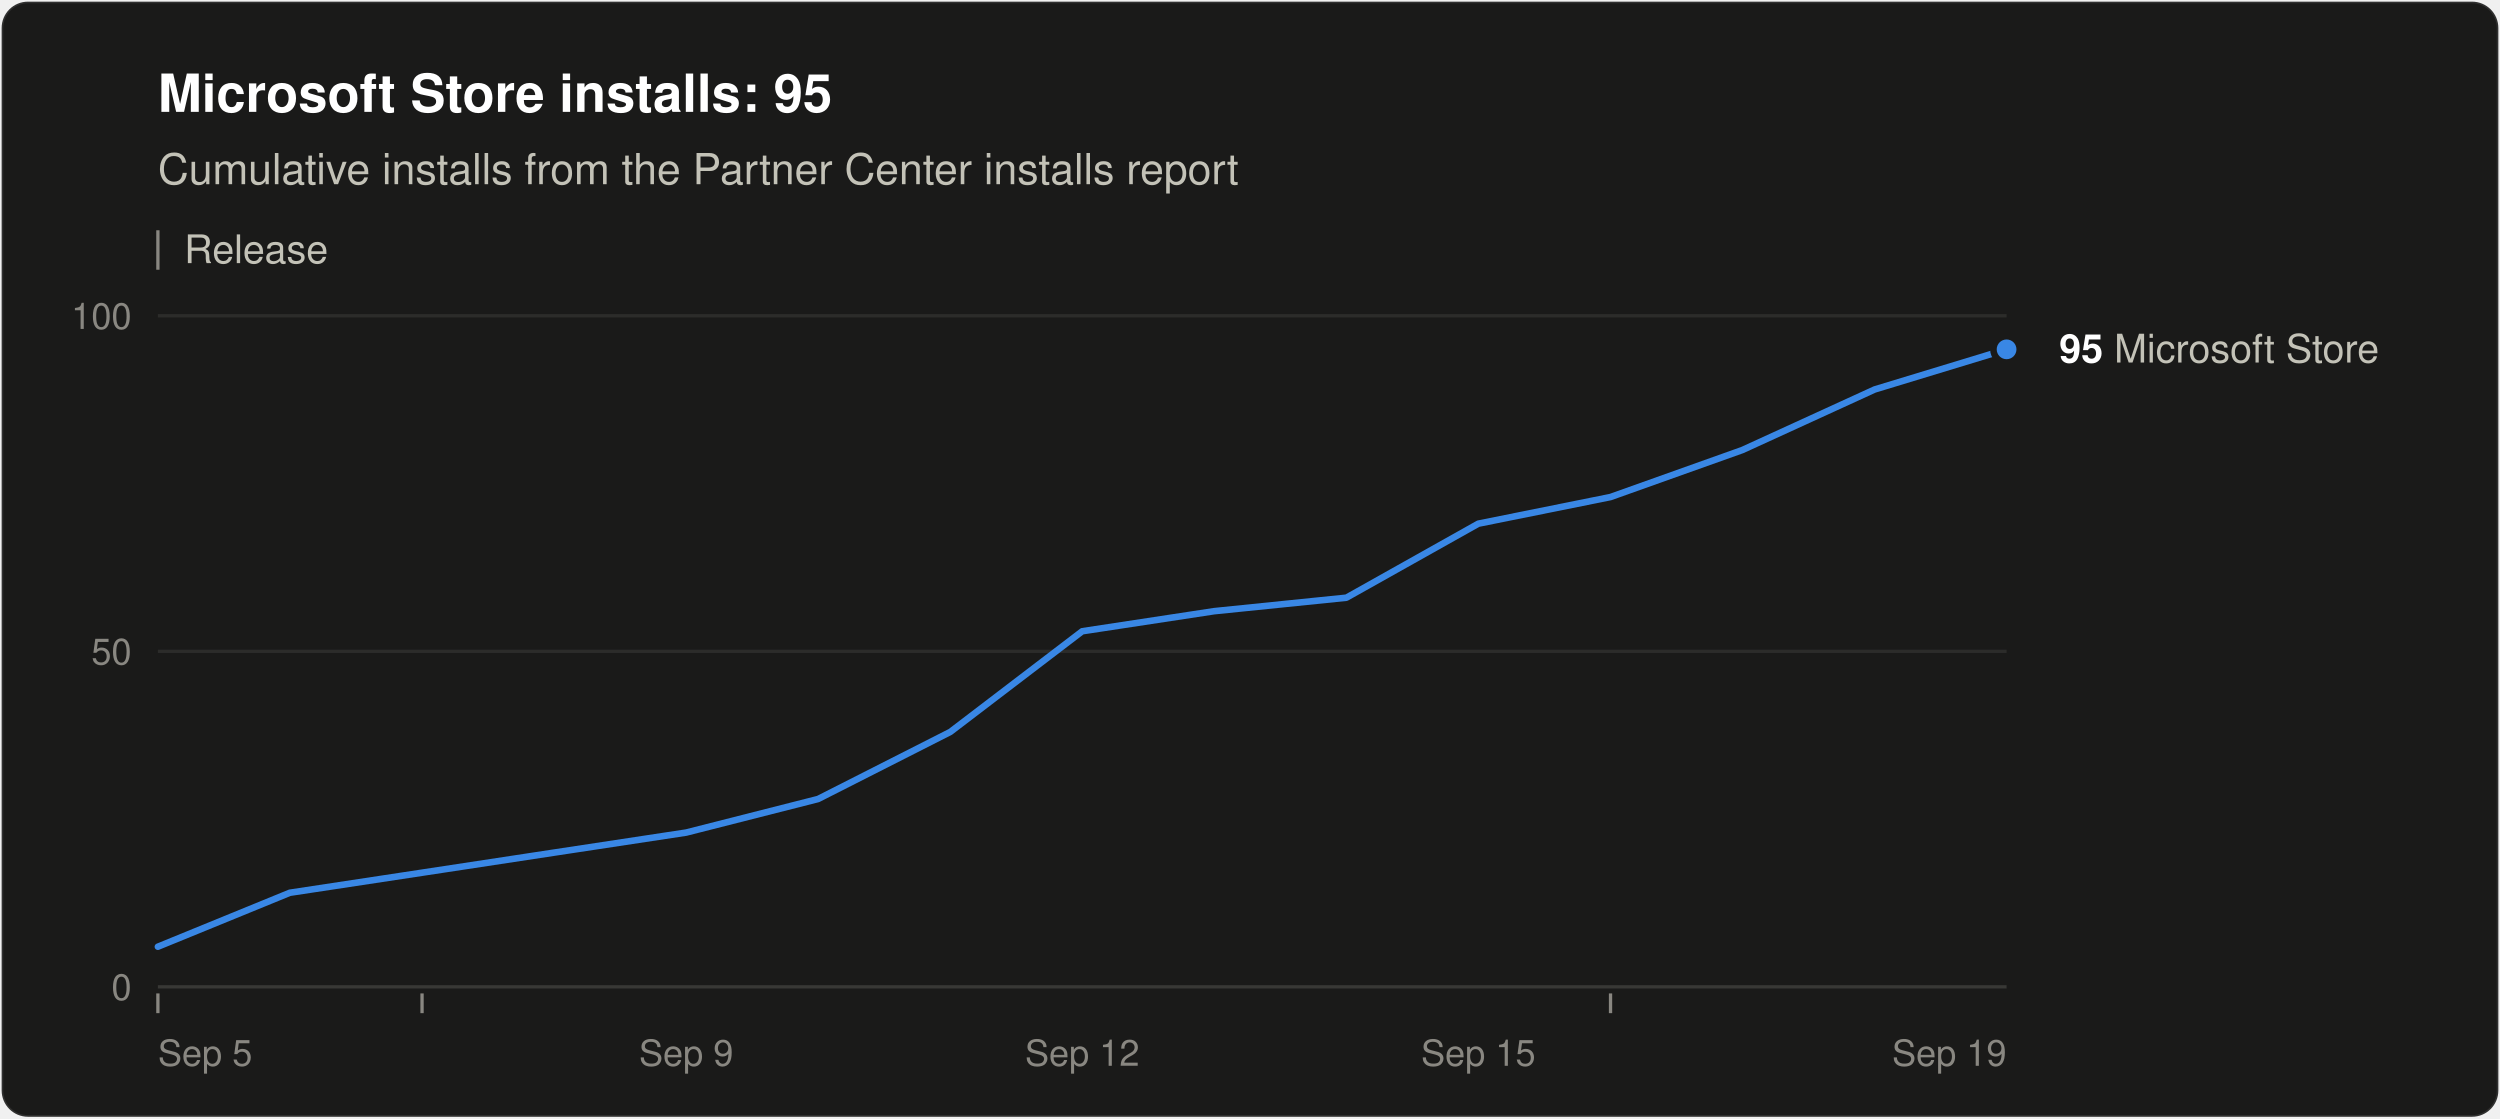
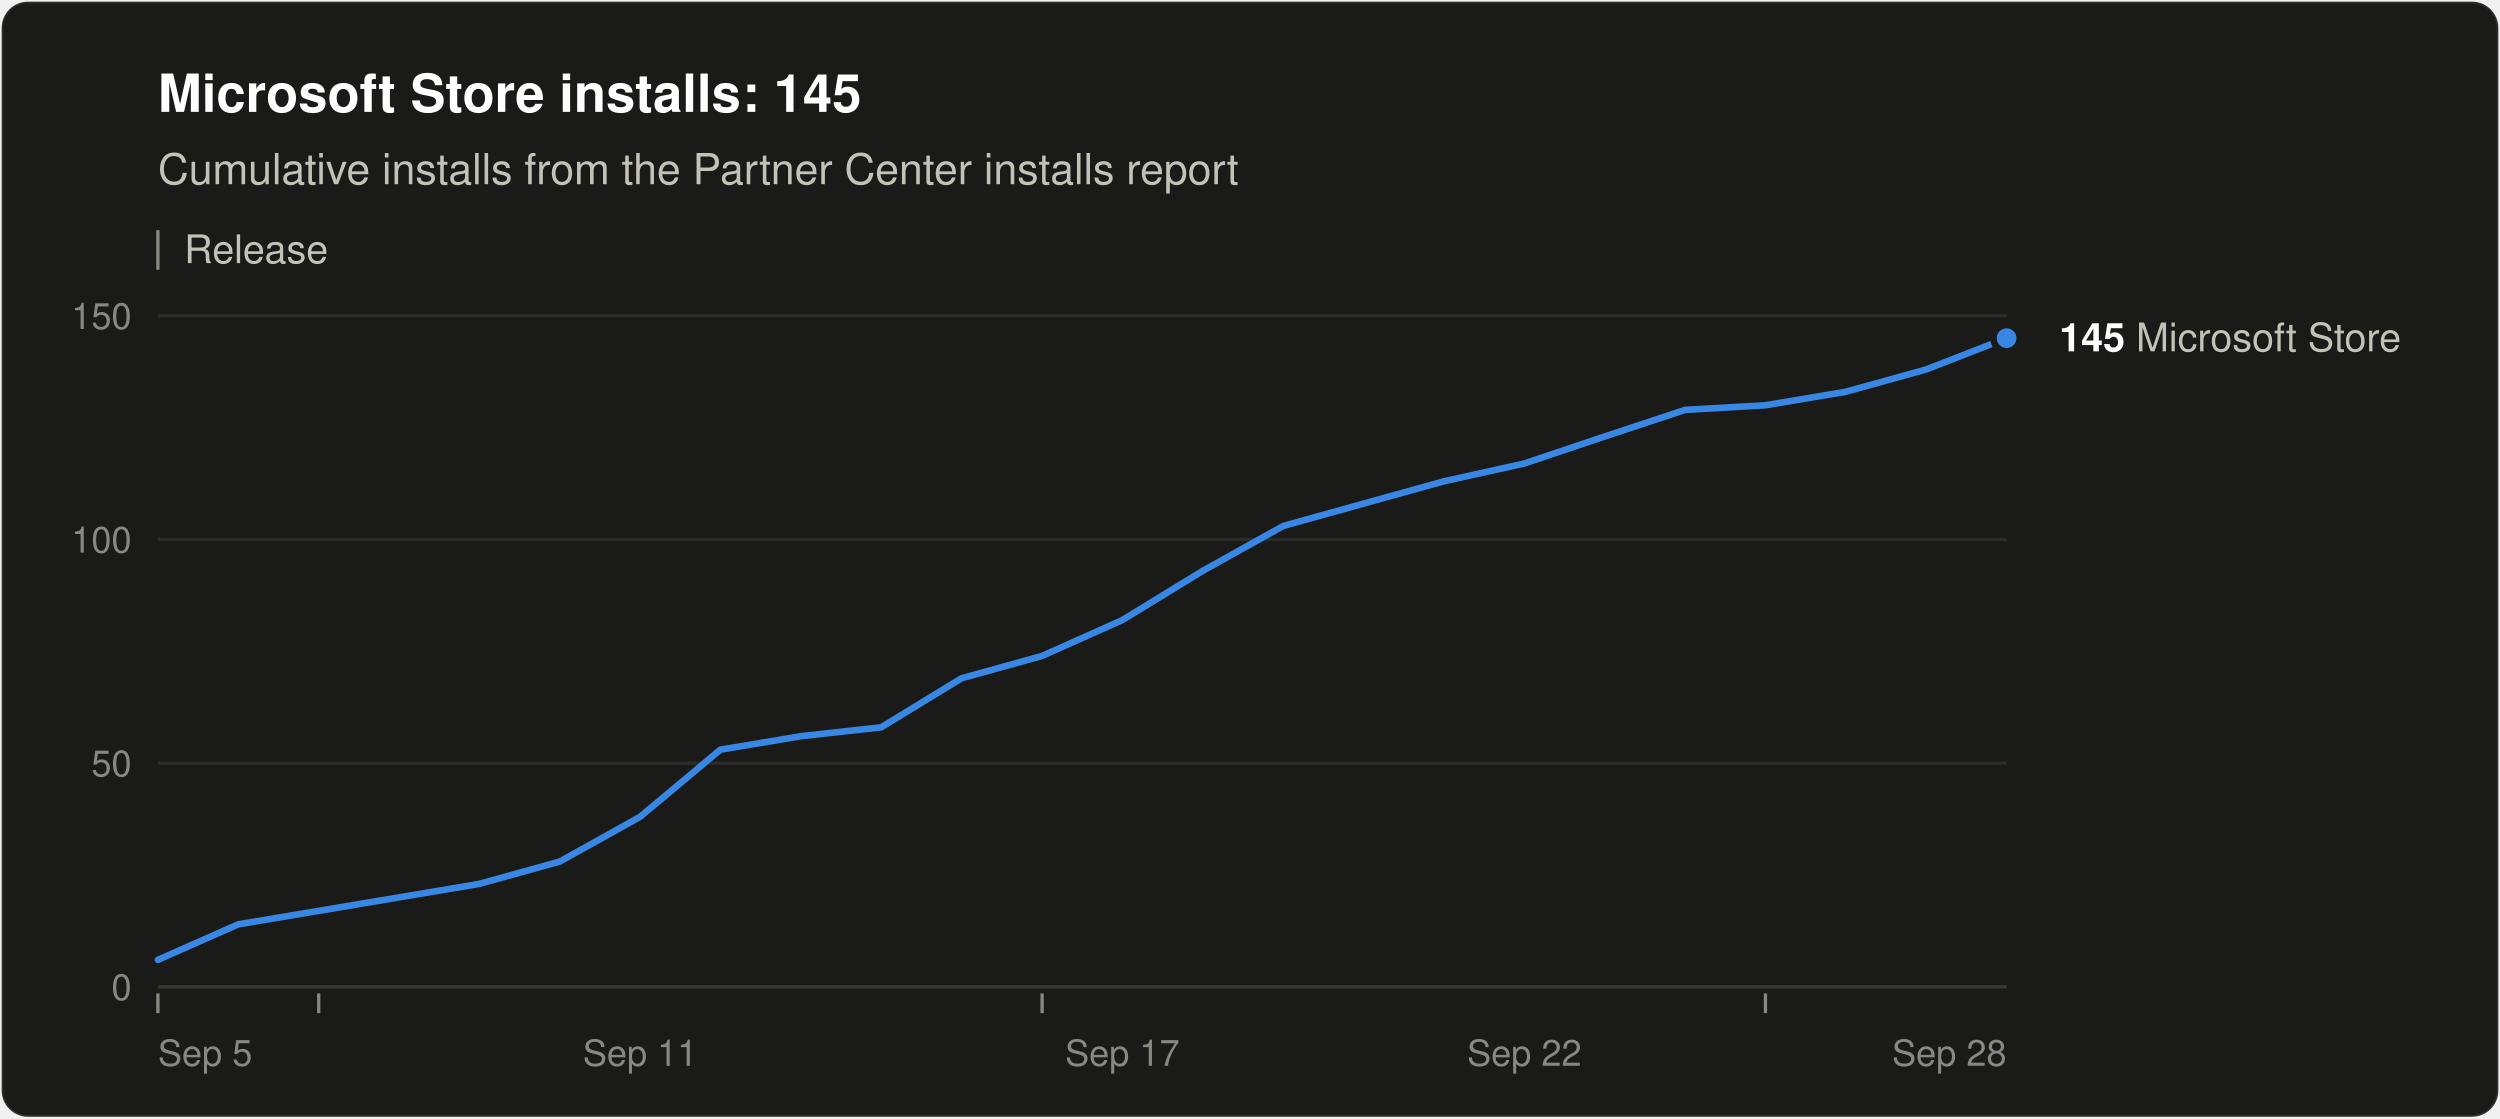
<svg xmlns="http://www.w3.org/2000/svg" width="760" height="340" viewBox="0 0 760 340" role="img" aria-labelledby="title desc" font-family="system-ui, -apple-system, &quot;Segoe UI&quot;, Helvetica, Arial, sans-serif">
  <rect x="0.5" y="0.5" width="759" height="339" rx="8" fill="#1a1a19" stroke="rgba(255,255,255,0.10)" />
-   <text x="48" y="34" font-size="16" font-weight="600" fill="#ffffff">Microsoft Store installs: 95</text>
+   <text x="48" y="34" font-size="16" font-weight="600" fill="#ffffff">Microsoft Store installs: 145</text>
  <text x="48" y="56" font-size="13" fill="#c3c2b7">Cumulative installs from the Partner Center installs report</text>
  <line x1="48" y1="70" x2="48" y2="82" stroke="#898781" />
  <text x="56" y="80" font-size="12" fill="#c3c2b7">Release</text>
  <line x1="48" y1="300.0" x2="610" y2="300.0" stroke="#383835" />
  <text x="40" y="304.0" font-size="11" text-anchor="end" fill="#898781" style="font-variant-numeric: tabular-nums">0</text>
-   <line x1="48" y1="198.0" x2="610" y2="198.0" stroke="#2c2c2a" />
-   <text x="40" y="202.0" font-size="11" text-anchor="end" fill="#898781" style="font-variant-numeric: tabular-nums">50</text>
+   <line x1="48" y1="232.0" x2="610" y2="232.0" stroke="#2c2c2a" />
+   <text x="40" y="236.0" font-size="11" text-anchor="end" fill="#898781" style="font-variant-numeric: tabular-nums">50</text>
+   <line x1="48" y1="164.0" x2="610" y2="164.0" stroke="#2c2c2a" />
+   <text x="40" y="168.0" font-size="11" text-anchor="end" fill="#898781" style="font-variant-numeric: tabular-nums">100</text>
  <line x1="48" y1="96.0" x2="610" y2="96.0" stroke="#2c2c2a" />
-   <text x="40" y="100.0" font-size="11" text-anchor="end" fill="#898781" style="font-variant-numeric: tabular-nums">100</text>
+   <text x="40" y="100.0" font-size="11" text-anchor="end" fill="#898781" style="font-variant-numeric: tabular-nums">150</text>
  <text x="48.0" y="324" font-size="11" text-anchor="start" fill="#898781">Sep 5</text>
-   <text x="208.6" y="324" font-size="11" text-anchor="middle" fill="#898781">Sep 9</text>
-   <text x="329.0" y="324" font-size="11" text-anchor="middle" fill="#898781">Sep 12</text>
-   <text x="449.4" y="324" font-size="11" text-anchor="middle" fill="#898781">Sep 15</text>
-   <text x="610.0" y="324" font-size="11" text-anchor="end" fill="#898781">Sep 19</text>
+   <text x="194.6" y="324" font-size="11" text-anchor="middle" fill="#898781">Sep 11</text>
+   <text x="341.2" y="324" font-size="11" text-anchor="middle" fill="#898781">Sep 17</text>
+   <text x="463.4" y="324" font-size="11" text-anchor="middle" fill="#898781">Sep 22</text>
+   <text x="610.0" y="324" font-size="11" text-anchor="end" fill="#898781">Sep 28</text>
  <line x1="48.0" y1="302" x2="48.0" y2="308" stroke="#898781" />
-   <line x1="128.3" y1="302" x2="128.3" y2="308" stroke="#898781" />
-   <line x1="489.6" y1="302" x2="489.6" y2="308" stroke="#898781" />
-   <polyline points="48.0,287.8 88.1,271.4 128.3,265.3 168.4,259.2 208.6,253.1 248.7,242.9 288.9,222.5 329.0,191.9 369.1,185.8 409.3,181.7 449.4,159.2 489.6,151.1 529.7,136.8 569.9,118.4 610.0,106.2" fill="none" stroke="#3987e5" stroke-width="2" stroke-linejoin="round" stroke-linecap="round" />
-   <circle cx="610.0" cy="106.2" r="4" fill="#3987e5" stroke="#1a1a19" stroke-width="2" />
-   <text x="626.0" y="110.2" font-size="12" fill="#c3c2b7">
-     <tspan font-weight="600" fill="#ffffff">95</tspan> Microsoft Store</text>
+   <line x1="96.9" y1="302" x2="96.9" y2="308" stroke="#898781" />
+   <line x1="316.8" y1="302" x2="316.8" y2="308" stroke="#898781" />
+   <line x1="536.7" y1="302" x2="536.7" y2="308" stroke="#898781" />
+   <polyline points="48.0,291.8 72.4,281.0 96.9,276.9 121.3,272.8 145.7,268.7 170.2,261.9 194.6,248.3 219.0,227.9 243.5,223.8 267.9,221.1 292.3,206.2 316.8,199.4 341.2,188.5 365.7,173.5 390.1,159.9 414.5,153.1 439.0,146.3 463.4,140.9 487.8,132.7 512.3,124.6 536.7,123.2 561.1,119.1 585.6,112.3 610.0,102.8" fill="none" stroke="#3987e5" stroke-width="2" stroke-linejoin="round" stroke-linecap="round" />
+   <circle cx="610.0" cy="102.8" r="4" fill="#3987e5" stroke="#1a1a19" stroke-width="2" />
+   <text x="626.0" y="106.8" font-size="12" fill="#c3c2b7">
+     <tspan font-weight="600" fill="#ffffff">145</tspan> Microsoft Store</text>
</svg>
